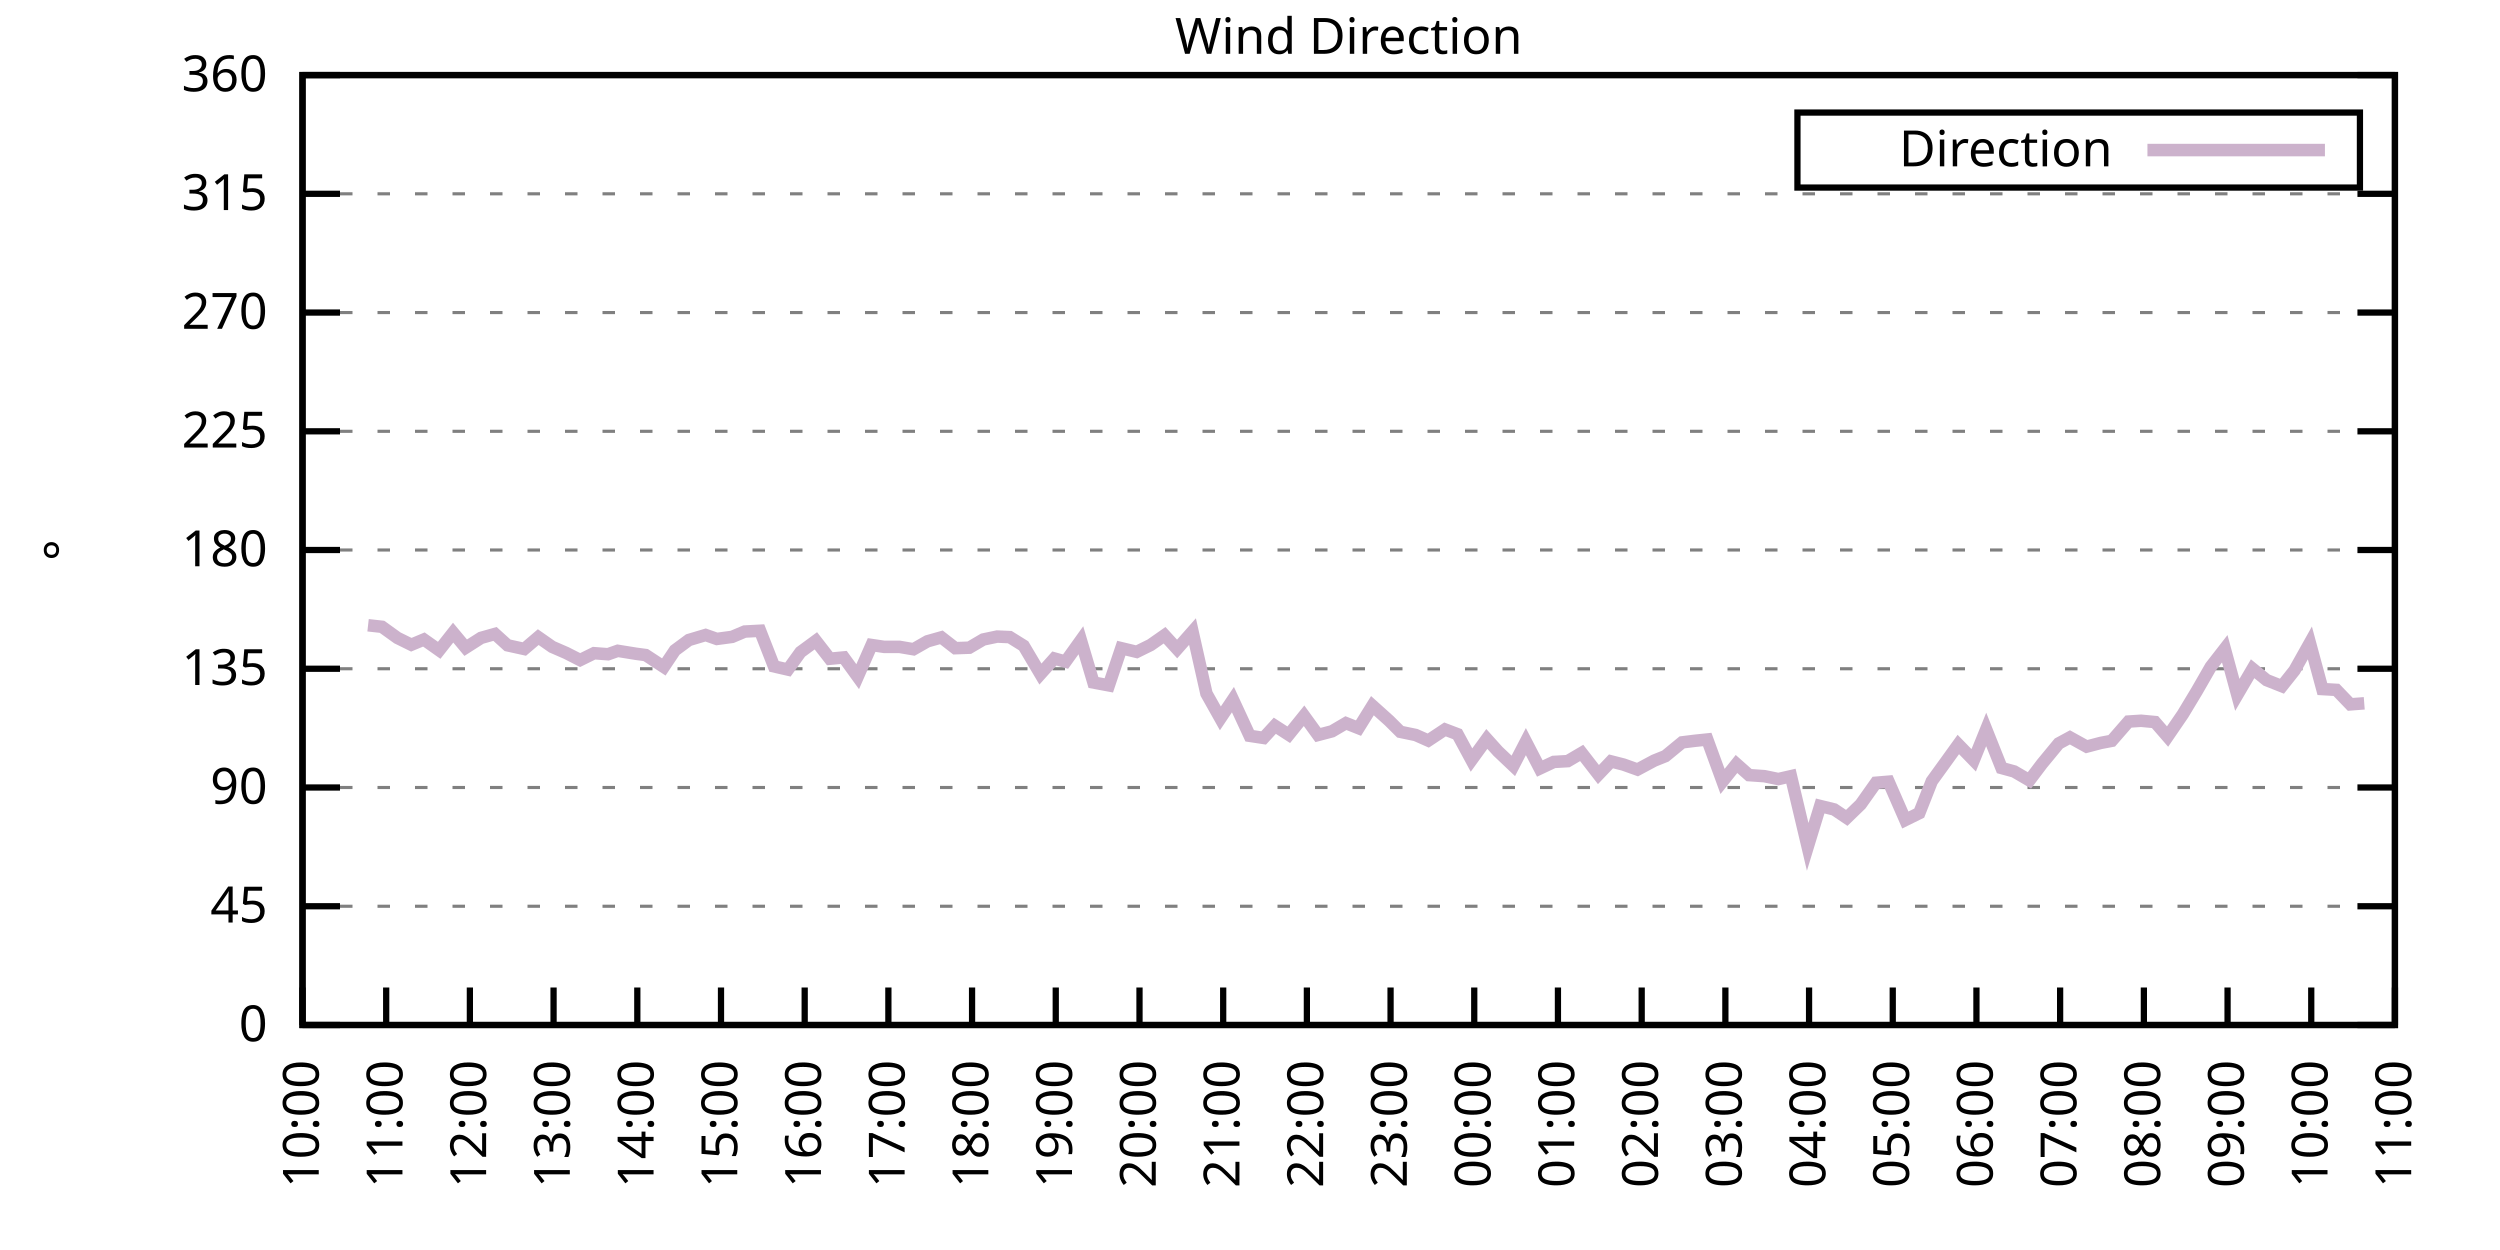
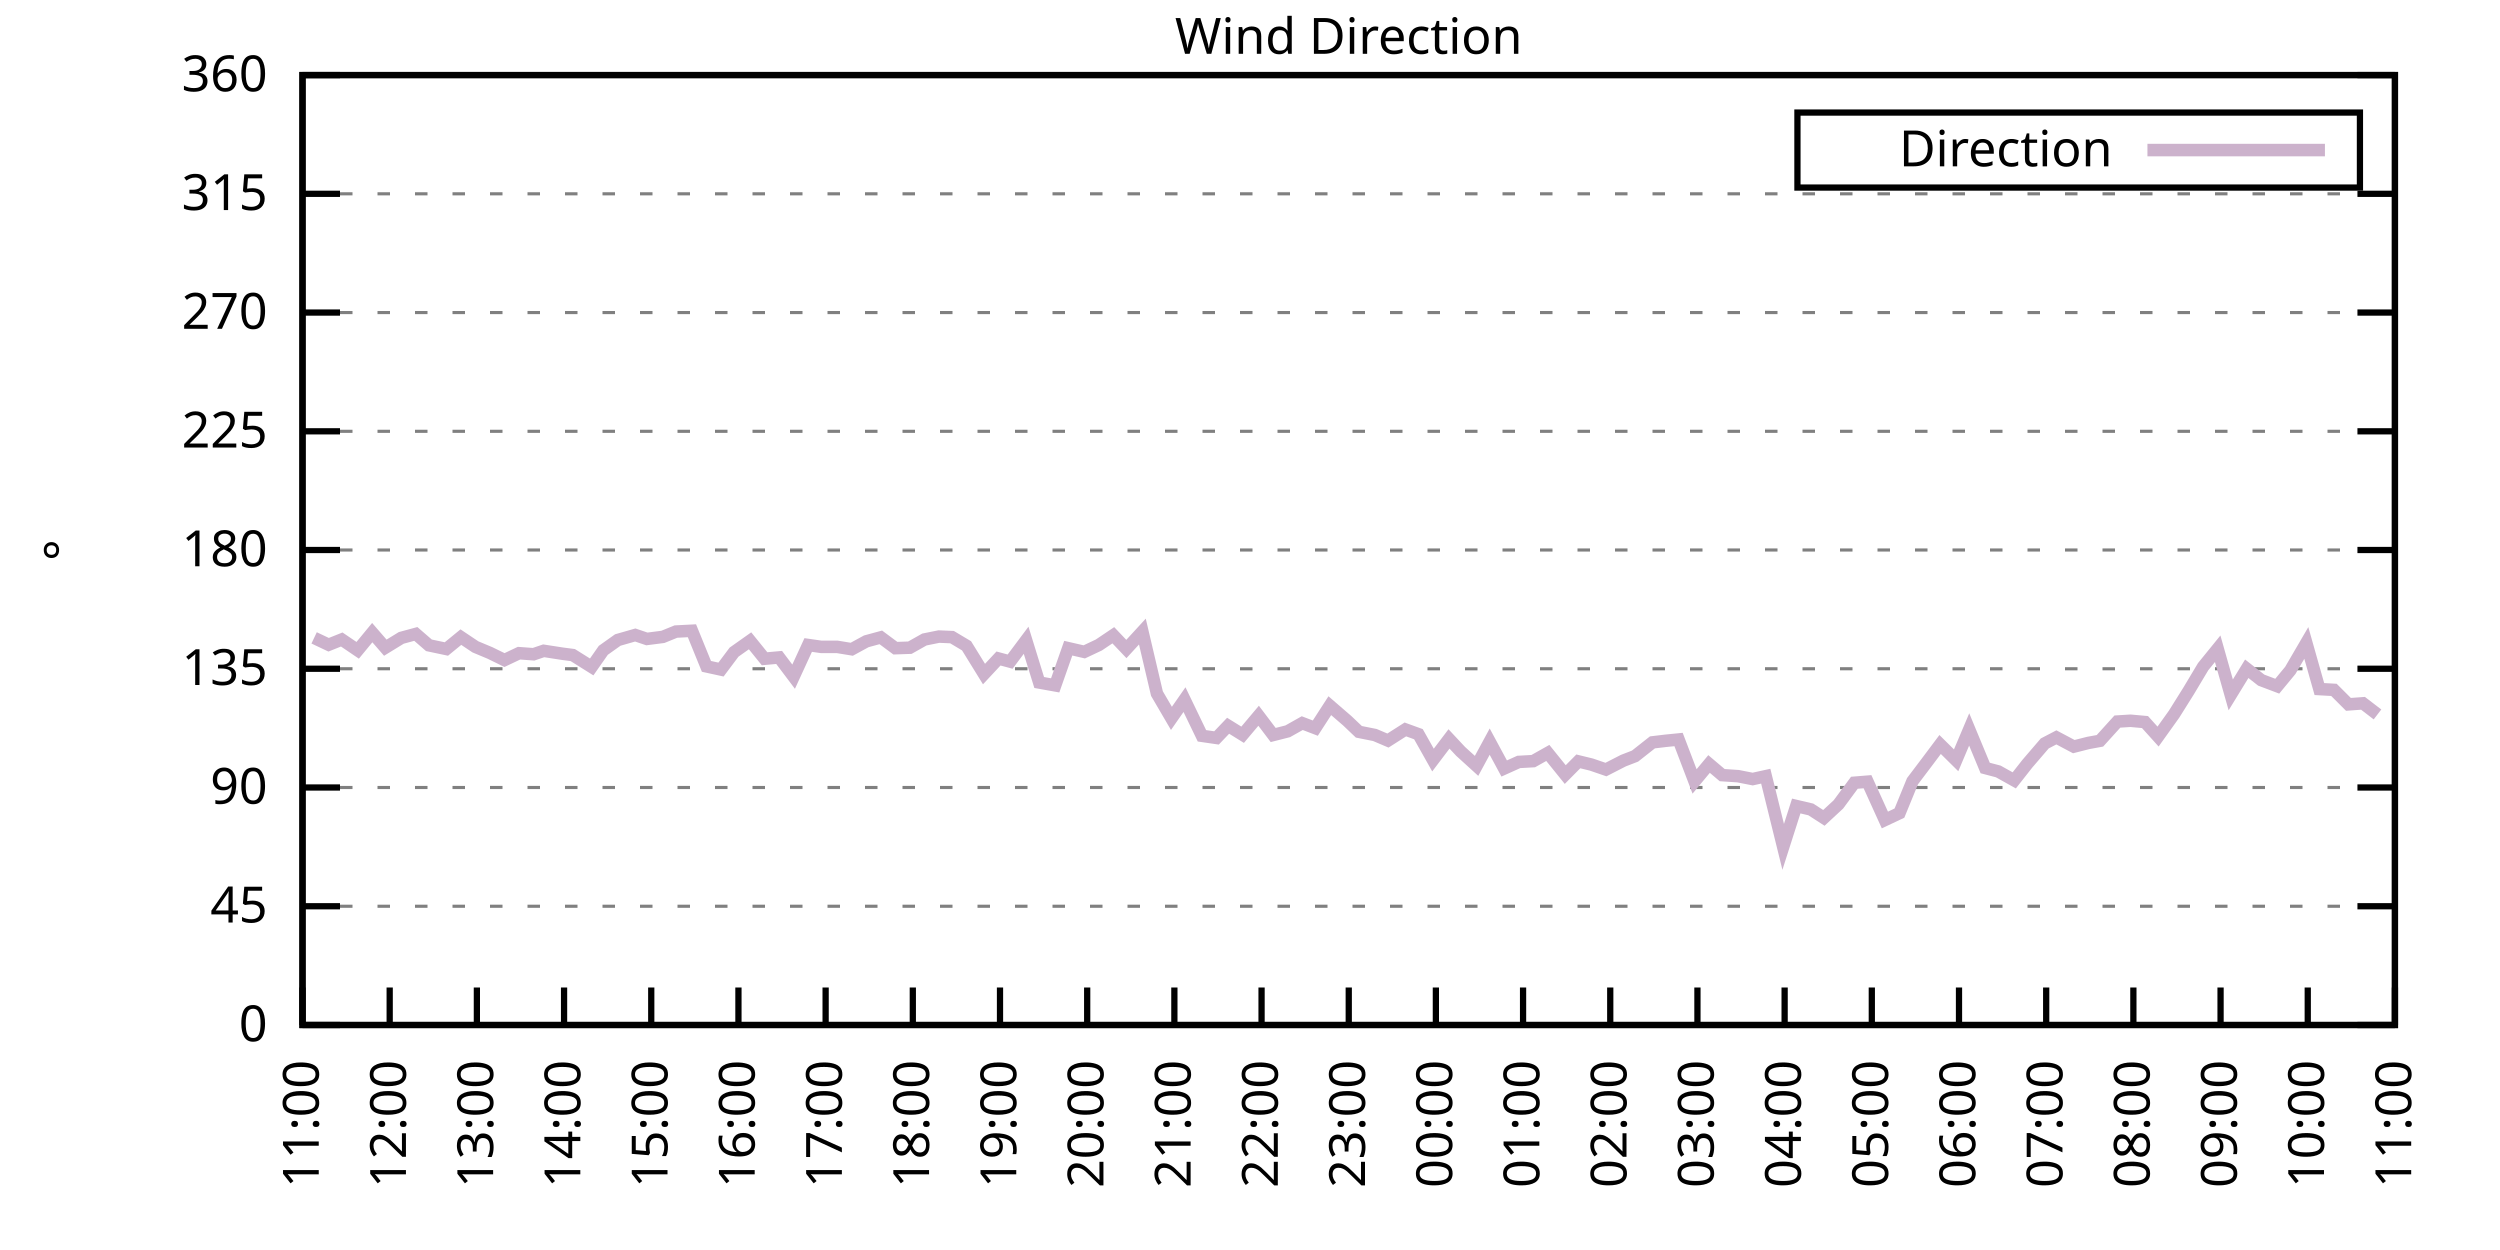
<svg xmlns="http://www.w3.org/2000/svg" xmlns:xlink="http://www.w3.org/1999/xlink" width="400" height="200" viewBox="0 0 400 200">
  <g id="gnuplot_canvas">
    <rect x="0" y="0" width="400" height="200" fill="none" />
    <defs>
      <circle id="gpDot" r="0.5" stroke-width="0.5" stroke="currentColor" />
      <path id="gpPt0" stroke-width="0.333" stroke="currentColor" d="M-1,0 h2 M0,-1 v2" />
      <path id="gpPt1" stroke-width="0.333" stroke="currentColor" d="M-1,-1 L1,1 M1,-1 L-1,1" />
      <path id="gpPt2" stroke-width="0.333" stroke="currentColor" d="M-1,0 L1,0 M0,-1 L0,1 M-1,-1 L1,1 M-1,1 L1,-1" />
      <rect id="gpPt3" stroke-width="0.333" stroke="currentColor" x="-1" y="-1" width="2" height="2" />
      <rect id="gpPt4" stroke-width="0.333" stroke="currentColor" fill="currentColor" x="-1" y="-1" width="2" height="2" />
      <circle id="gpPt5" stroke-width="0.333" stroke="currentColor" cx="0" cy="0" r="1" />
      <use xlink:href="#gpPt5" id="gpPt6" fill="currentColor" stroke="none" />
      <path id="gpPt7" stroke-width="0.333" stroke="currentColor" d="M0,-1.33 L-1.33,0.67 L1.33,0.67 z" />
      <use xlink:href="#gpPt7" id="gpPt8" fill="currentColor" stroke="none" />
      <use xlink:href="#gpPt7" id="gpPt9" stroke="currentColor" transform="rotate(180)" />
      <use xlink:href="#gpPt9" id="gpPt10" fill="currentColor" stroke="none" />
      <use xlink:href="#gpPt3" id="gpPt11" stroke="currentColor" transform="rotate(45)" />
      <use xlink:href="#gpPt11" id="gpPt12" fill="currentColor" stroke="none" />
      <path id="gpPt13" stroke-width="0.333" stroke="currentColor" d="M0,1.330 L1.265,0.411 L0.782,-1.067 L-0.782,-1.076 L-1.265,0.411 z" />
      <use xlink:href="#gpPt13" id="gpPt14" fill="currentColor" stroke="none" />
      <filter id="textbox" filterUnits="objectBoundingBox" x="0" y="0" height="1" width="1">
        <feFlood flood-color="white" flood-opacity="1" result="bgnd" />
        <feComposite in="SourceGraphic" in2="bgnd" operator="atop" />
      </filter>
      <filter id="greybox" filterUnits="objectBoundingBox" x="0" y="0" height="1" width="1">
        <feFlood flood-color="lightgrey" flood-opacity="1" result="grey" />
        <feComposite in="SourceGraphic" in2="grey" operator="atop" />
      </filter>
    </defs>
    <g fill="none" color="white" stroke="currentColor" stroke-width="1.00" stroke-linecap="butt" stroke-linejoin="miter">
</g>
    <g fill="none" color="black" stroke="currentColor" stroke-width="1.00" stroke-linecap="butt" stroke-linejoin="miter">
      <g stroke="none" shape-rendering="crispEdges">
        <polygon fill="rgb(255, 255, 255)" points="48.40,164.00 383.18,164.00 383.18,12.02 48.40,12.02 " />
      </g>
    </g>
    <g fill="none" color="black" stroke="currentColor" stroke-width="1.00" stroke-linecap="butt" stroke-linejoin="miter">
</g>
    <g fill="none" color="black" stroke="black" stroke-width="0.50" stroke-linecap="butt" stroke-linejoin="miter">
</g>
    <g fill="none" color="gray" stroke="currentColor" stroke-width="0.50" stroke-linecap="butt" stroke-linejoin="miter">
      <path stroke="gray" stroke-dasharray="2,4" class="gridline" d="M48.40,164.00 L383.19,164.00  " />
    </g>
    <g fill="none" color="gray" stroke="gray" stroke-width="1.00" stroke-linecap="butt" stroke-linejoin="miter">
</g>
    <g fill="none" color="black" stroke="currentColor" stroke-width="1.00" stroke-linecap="butt" stroke-linejoin="miter">
      <path stroke="black" d="M48.40,164.00 L54.40,164.00 M383.19,164.00 L377.19,164.00  " />
      <g transform="translate(42.80,166.60)" stroke="none" fill="black" font-family="Sans" font-size="8.00" text-anchor="end">
        <text>
          <tspan font-family="Sans"> 0</tspan>
        </text>
      </g>
    </g>
    <g fill="none" color="black" stroke="currentColor" stroke-width="1.00" stroke-linecap="butt" stroke-linejoin="miter">
</g>
    <g fill="none" color="black" stroke="black" stroke-width="0.50" stroke-linecap="butt" stroke-linejoin="miter">
</g>
    <g fill="none" color="gray" stroke="currentColor" stroke-width="0.50" stroke-linecap="butt" stroke-linejoin="miter">
      <path stroke="gray" stroke-dasharray="2,4" class="gridline" d="M48.40,145.00 L383.19,145.00  " />
    </g>
    <g fill="none" color="gray" stroke="gray" stroke-width="1.00" stroke-linecap="butt" stroke-linejoin="miter">
</g>
    <g fill="none" color="black" stroke="currentColor" stroke-width="1.00" stroke-linecap="butt" stroke-linejoin="miter">
      <path stroke="black" d="M48.40,145.00 L54.40,145.00 M383.19,145.00 L377.19,145.00  " />
      <g transform="translate(42.80,147.60)" stroke="none" fill="black" font-family="Sans" font-size="8.00" text-anchor="end">
        <text>
          <tspan font-family="Sans"> 45</tspan>
        </text>
      </g>
    </g>
    <g fill="none" color="black" stroke="currentColor" stroke-width="1.00" stroke-linecap="butt" stroke-linejoin="miter">
</g>
    <g fill="none" color="black" stroke="black" stroke-width="0.50" stroke-linecap="butt" stroke-linejoin="miter">
</g>
    <g fill="none" color="gray" stroke="currentColor" stroke-width="0.50" stroke-linecap="butt" stroke-linejoin="miter">
      <path stroke="gray" stroke-dasharray="2,4" class="gridline" d="M48.40,126.00 L383.19,126.00  " />
    </g>
    <g fill="none" color="gray" stroke="gray" stroke-width="1.00" stroke-linecap="butt" stroke-linejoin="miter">
</g>
    <g fill="none" color="black" stroke="currentColor" stroke-width="1.00" stroke-linecap="butt" stroke-linejoin="miter">
      <path stroke="black" d="M48.40,126.00 L54.40,126.00 M383.19,126.00 L377.19,126.00  " />
      <g transform="translate(42.80,128.60)" stroke="none" fill="black" font-family="Sans" font-size="8.00" text-anchor="end">
        <text>
          <tspan font-family="Sans"> 90</tspan>
        </text>
      </g>
    </g>
    <g fill="none" color="black" stroke="currentColor" stroke-width="1.00" stroke-linecap="butt" stroke-linejoin="miter">
</g>
    <g fill="none" color="black" stroke="black" stroke-width="0.50" stroke-linecap="butt" stroke-linejoin="miter">
</g>
    <g fill="none" color="gray" stroke="currentColor" stroke-width="0.50" stroke-linecap="butt" stroke-linejoin="miter">
      <path stroke="gray" stroke-dasharray="2,4" class="gridline" d="M48.40,107.00 L383.19,107.00  " />
    </g>
    <g fill="none" color="gray" stroke="gray" stroke-width="1.00" stroke-linecap="butt" stroke-linejoin="miter">
</g>
    <g fill="none" color="black" stroke="currentColor" stroke-width="1.00" stroke-linecap="butt" stroke-linejoin="miter">
      <path stroke="black" d="M48.40,107.00 L54.40,107.00 M383.19,107.00 L377.19,107.00  " />
      <g transform="translate(42.80,109.60)" stroke="none" fill="black" font-family="Sans" font-size="8.00" text-anchor="end">
        <text>
          <tspan font-family="Sans"> 135</tspan>
        </text>
      </g>
    </g>
    <g fill="none" color="black" stroke="currentColor" stroke-width="1.00" stroke-linecap="butt" stroke-linejoin="miter">
</g>
    <g fill="none" color="black" stroke="black" stroke-width="0.50" stroke-linecap="butt" stroke-linejoin="miter">
</g>
    <g fill="none" color="gray" stroke="currentColor" stroke-width="0.50" stroke-linecap="butt" stroke-linejoin="miter">
      <path stroke="gray" stroke-dasharray="2,4" class="gridline" d="M48.40,88.00 L383.19,88.00  " />
    </g>
    <g fill="none" color="gray" stroke="gray" stroke-width="1.00" stroke-linecap="butt" stroke-linejoin="miter">
</g>
    <g fill="none" color="black" stroke="currentColor" stroke-width="1.00" stroke-linecap="butt" stroke-linejoin="miter">
      <path stroke="black" d="M48.40,88.00 L54.40,88.00 M383.19,88.00 L377.19,88.00  " />
      <g transform="translate(42.80,90.60)" stroke="none" fill="black" font-family="Sans" font-size="8.00" text-anchor="end">
        <text>
          <tspan font-family="Sans"> 180</tspan>
        </text>
      </g>
    </g>
    <g fill="none" color="black" stroke="currentColor" stroke-width="1.00" stroke-linecap="butt" stroke-linejoin="miter">
</g>
    <g fill="none" color="black" stroke="black" stroke-width="0.50" stroke-linecap="butt" stroke-linejoin="miter">
</g>
    <g fill="none" color="gray" stroke="currentColor" stroke-width="0.50" stroke-linecap="butt" stroke-linejoin="miter">
      <path stroke="gray" stroke-dasharray="2,4" class="gridline" d="M48.40,69.01 L383.19,69.01  " />
    </g>
    <g fill="none" color="gray" stroke="gray" stroke-width="1.00" stroke-linecap="butt" stroke-linejoin="miter">
</g>
    <g fill="none" color="black" stroke="currentColor" stroke-width="1.00" stroke-linecap="butt" stroke-linejoin="miter">
      <path stroke="black" d="M48.40,69.01 L54.40,69.01 M383.19,69.01 L377.19,69.01  " />
      <g transform="translate(42.80,71.61)" stroke="none" fill="black" font-family="Sans" font-size="8.00" text-anchor="end">
        <text>
          <tspan font-family="Sans"> 225</tspan>
        </text>
      </g>
    </g>
    <g fill="none" color="black" stroke="currentColor" stroke-width="1.00" stroke-linecap="butt" stroke-linejoin="miter">
</g>
    <g fill="none" color="black" stroke="black" stroke-width="0.50" stroke-linecap="butt" stroke-linejoin="miter">
</g>
    <g fill="none" color="gray" stroke="currentColor" stroke-width="0.50" stroke-linecap="butt" stroke-linejoin="miter">
      <path stroke="gray" stroke-dasharray="2,4" class="gridline" d="M48.40,50.01 L383.19,50.01  " />
    </g>
    <g fill="none" color="gray" stroke="gray" stroke-width="1.00" stroke-linecap="butt" stroke-linejoin="miter">
</g>
    <g fill="none" color="black" stroke="currentColor" stroke-width="1.00" stroke-linecap="butt" stroke-linejoin="miter">
      <path stroke="black" d="M48.40,50.01 L54.40,50.01 M383.19,50.01 L377.19,50.01  " />
      <g transform="translate(42.80,52.61)" stroke="none" fill="black" font-family="Sans" font-size="8.00" text-anchor="end">
        <text>
          <tspan font-family="Sans"> 270</tspan>
        </text>
      </g>
    </g>
    <g fill="none" color="black" stroke="currentColor" stroke-width="1.00" stroke-linecap="butt" stroke-linejoin="miter">
</g>
    <g fill="none" color="black" stroke="black" stroke-width="0.50" stroke-linecap="butt" stroke-linejoin="miter">
</g>
    <g fill="none" color="gray" stroke="currentColor" stroke-width="0.50" stroke-linecap="butt" stroke-linejoin="miter">
      <path stroke="gray" stroke-dasharray="2,4" class="gridline" d="M48.40,31.01 L383.19,31.01  " />
    </g>
    <g fill="none" color="gray" stroke="gray" stroke-width="1.00" stroke-linecap="butt" stroke-linejoin="miter">
</g>
    <g fill="none" color="black" stroke="currentColor" stroke-width="1.00" stroke-linecap="butt" stroke-linejoin="miter">
      <path stroke="black" d="M48.40,31.01 L54.40,31.01 M383.19,31.01 L377.19,31.01  " />
      <g transform="translate(42.80,33.61)" stroke="none" fill="black" font-family="Sans" font-size="8.00" text-anchor="end">
        <text>
          <tspan font-family="Sans"> 315</tspan>
        </text>
      </g>
    </g>
    <g fill="none" color="black" stroke="currentColor" stroke-width="1.00" stroke-linecap="butt" stroke-linejoin="miter">
</g>
    <g fill="none" color="black" stroke="black" stroke-width="0.50" stroke-linecap="butt" stroke-linejoin="miter">
</g>
    <g fill="none" color="gray" stroke="currentColor" stroke-width="0.50" stroke-linecap="butt" stroke-linejoin="miter">
      <path stroke="gray" stroke-dasharray="2,4" class="gridline" d="M48.40,12.01 L383.19,12.01  " />
    </g>
    <g fill="none" color="gray" stroke="gray" stroke-width="1.00" stroke-linecap="butt" stroke-linejoin="miter">
</g>
    <g fill="none" color="black" stroke="currentColor" stroke-width="1.00" stroke-linecap="butt" stroke-linejoin="miter">
      <path stroke="black" d="M48.40,12.01 L54.40,12.01 M383.19,12.01 L377.19,12.01  " />
      <g transform="translate(42.80,14.61)" stroke="none" fill="black" font-family="Sans" font-size="8.00" text-anchor="end">
        <text>
          <tspan font-family="Sans"> 360</tspan>
        </text>
      </g>
    </g>
    <g fill="none" color="black" stroke="currentColor" stroke-width="1.00" stroke-linecap="butt" stroke-linejoin="miter">
      <path stroke="black" d="M48.40,164.00 L48.40,158.00  " />
      <g transform="translate(51.00,169.60) rotate(270.00)" stroke="none" fill="black" font-family="Sans" font-size="8.00" text-anchor="end">
        <text>
-           <tspan font-family="Sans">10:00</tspan>
-         </text>
-       </g>
-     </g>
-     <g fill="none" color="black" stroke="currentColor" stroke-width="1.00" stroke-linecap="butt" stroke-linejoin="miter">
-       <path stroke="black" d="M61.79,164.00 L61.79,158.00  " />
-       <g transform="translate(64.39,169.60) rotate(270.00)" stroke="none" fill="black" font-family="Sans" font-size="8.00" text-anchor="end">
-         <text>
          <tspan font-family="Sans">11:00</tspan>
        </text>
      </g>
    </g>
    <g fill="none" color="black" stroke="currentColor" stroke-width="1.00" stroke-linecap="butt" stroke-linejoin="miter">
-       <path stroke="black" d="M75.18,164.00 L75.18,158.00  " />
-       <g transform="translate(77.78,169.60) rotate(270.00)" stroke="none" fill="black" font-family="Sans" font-size="8.00" text-anchor="end">
+       <path stroke="black" d="M62.35,164.00 L62.35,158.00  " />
+       <g transform="translate(64.95,169.60) rotate(270.00)" stroke="none" fill="black" font-family="Sans" font-size="8.00" text-anchor="end">
        <text>
          <tspan font-family="Sans">12:00</tspan>
        </text>
      </g>
    </g>
    <g fill="none" color="black" stroke="currentColor" stroke-width="1.00" stroke-linecap="butt" stroke-linejoin="miter">
-       <path stroke="black" d="M88.57,164.00 L88.57,158.00  " />
-       <g transform="translate(91.17,169.60) rotate(270.00)" stroke="none" fill="black" font-family="Sans" font-size="8.00" text-anchor="end">
+       <path stroke="black" d="M76.30,164.00 L76.30,158.00  " />
+       <g transform="translate(78.90,169.60) rotate(270.00)" stroke="none" fill="black" font-family="Sans" font-size="8.00" text-anchor="end">
        <text>
          <tspan font-family="Sans">13:00</tspan>
        </text>
      </g>
    </g>
    <g fill="none" color="black" stroke="currentColor" stroke-width="1.00" stroke-linecap="butt" stroke-linejoin="miter">
-       <path stroke="black" d="M101.97,164.00 L101.97,158.00  " />
-       <g transform="translate(104.57,169.60) rotate(270.00)" stroke="none" fill="black" font-family="Sans" font-size="8.00" text-anchor="end">
+       <path stroke="black" d="M90.25,164.00 L90.25,158.00  " />
+       <g transform="translate(92.85,169.60) rotate(270.00)" stroke="none" fill="black" font-family="Sans" font-size="8.00" text-anchor="end">
        <text>
          <tspan font-family="Sans">14:00</tspan>
        </text>
      </g>
    </g>
    <g fill="none" color="black" stroke="currentColor" stroke-width="1.00" stroke-linecap="butt" stroke-linejoin="miter">
-       <path stroke="black" d="M115.36,164.00 L115.36,158.00  " />
-       <g transform="translate(117.96,169.60) rotate(270.00)" stroke="none" fill="black" font-family="Sans" font-size="8.00" text-anchor="end">
+       <path stroke="black" d="M104.20,164.00 L104.20,158.00  " />
+       <g transform="translate(106.80,169.60) rotate(270.00)" stroke="none" fill="black" font-family="Sans" font-size="8.00" text-anchor="end">
        <text>
          <tspan font-family="Sans">15:00</tspan>
        </text>
      </g>
    </g>
    <g fill="none" color="black" stroke="currentColor" stroke-width="1.00" stroke-linecap="butt" stroke-linejoin="miter">
-       <path stroke="black" d="M128.75,164.00 L128.75,158.00  " />
-       <g transform="translate(131.35,169.60) rotate(270.00)" stroke="none" fill="black" font-family="Sans" font-size="8.00" text-anchor="end">
+       <path stroke="black" d="M118.15,164.00 L118.15,158.00  " />
+       <g transform="translate(120.75,169.60) rotate(270.00)" stroke="none" fill="black" font-family="Sans" font-size="8.00" text-anchor="end">
        <text>
          <tspan font-family="Sans">16:00</tspan>
        </text>
      </g>
    </g>
    <g fill="none" color="black" stroke="currentColor" stroke-width="1.00" stroke-linecap="butt" stroke-linejoin="miter">
-       <path stroke="black" d="M142.14,164.00 L142.14,158.00  " />
-       <g transform="translate(144.74,169.60) rotate(270.00)" stroke="none" fill="black" font-family="Sans" font-size="8.00" text-anchor="end">
+       <path stroke="black" d="M132.10,164.00 L132.10,158.00  " />
+       <g transform="translate(134.70,169.60) rotate(270.00)" stroke="none" fill="black" font-family="Sans" font-size="8.00" text-anchor="end">
        <text>
          <tspan font-family="Sans">17:00</tspan>
        </text>
      </g>
    </g>
    <g fill="none" color="black" stroke="currentColor" stroke-width="1.00" stroke-linecap="butt" stroke-linejoin="miter">
-       <path stroke="black" d="M155.53,164.00 L155.53,158.00  " />
-       <g transform="translate(158.13,169.60) rotate(270.00)" stroke="none" fill="black" font-family="Sans" font-size="8.00" text-anchor="end">
+       <path stroke="black" d="M146.05,164.00 L146.05,158.00  " />
+       <g transform="translate(148.65,169.60) rotate(270.00)" stroke="none" fill="black" font-family="Sans" font-size="8.00" text-anchor="end">
        <text>
          <tspan font-family="Sans">18:00</tspan>
        </text>
      </g>
    </g>
    <g fill="none" color="black" stroke="currentColor" stroke-width="1.00" stroke-linecap="butt" stroke-linejoin="miter">
-       <path stroke="black" d="M168.92,164.00 L168.92,158.00  " />
-       <g transform="translate(171.52,169.60) rotate(270.00)" stroke="none" fill="black" font-family="Sans" font-size="8.00" text-anchor="end">
+       <path stroke="black" d="M160.00,164.00 L160.00,158.00  " />
+       <g transform="translate(162.60,169.60) rotate(270.00)" stroke="none" fill="black" font-family="Sans" font-size="8.00" text-anchor="end">
        <text>
          <tspan font-family="Sans">19:00</tspan>
        </text>
      </g>
    </g>
    <g fill="none" color="black" stroke="currentColor" stroke-width="1.00" stroke-linecap="butt" stroke-linejoin="miter">
-       <path stroke="black" d="M182.32,164.00 L182.32,158.00  " />
-       <g transform="translate(184.92,169.60) rotate(270.00)" stroke="none" fill="black" font-family="Sans" font-size="8.00" text-anchor="end">
+       <path stroke="black" d="M173.95,164.00 L173.95,158.00  " />
+       <g transform="translate(176.55,169.60) rotate(270.00)" stroke="none" fill="black" font-family="Sans" font-size="8.00" text-anchor="end">
        <text>
          <tspan font-family="Sans">20:00</tspan>
        </text>
      </g>
    </g>
    <g fill="none" color="black" stroke="currentColor" stroke-width="1.00" stroke-linecap="butt" stroke-linejoin="miter">
-       <path stroke="black" d="M195.71,164.00 L195.71,158.00  " />
-       <g transform="translate(198.31,169.60) rotate(270.00)" stroke="none" fill="black" font-family="Sans" font-size="8.00" text-anchor="end">
+       <path stroke="black" d="M187.90,164.00 L187.90,158.00  " />
+       <g transform="translate(190.50,169.60) rotate(270.00)" stroke="none" fill="black" font-family="Sans" font-size="8.00" text-anchor="end">
        <text>
          <tspan font-family="Sans">21:00</tspan>
        </text>
      </g>
    </g>
    <g fill="none" color="black" stroke="currentColor" stroke-width="1.00" stroke-linecap="butt" stroke-linejoin="miter">
-       <path stroke="black" d="M209.10,164.00 L209.10,158.00  " />
-       <g transform="translate(211.70,169.60) rotate(270.00)" stroke="none" fill="black" font-family="Sans" font-size="8.00" text-anchor="end">
+       <path stroke="black" d="M201.85,164.00 L201.85,158.00  " />
+       <g transform="translate(204.45,169.60) rotate(270.00)" stroke="none" fill="black" font-family="Sans" font-size="8.00" text-anchor="end">
        <text>
          <tspan font-family="Sans">22:00</tspan>
        </text>
      </g>
    </g>
    <g fill="none" color="black" stroke="currentColor" stroke-width="1.00" stroke-linecap="butt" stroke-linejoin="miter">
-       <path stroke="black" d="M222.49,164.00 L222.49,158.00  " />
-       <g transform="translate(225.09,169.60) rotate(270.00)" stroke="none" fill="black" font-family="Sans" font-size="8.00" text-anchor="end">
+       <path stroke="black" d="M215.80,164.00 L215.80,158.00  " />
+       <g transform="translate(218.40,169.60) rotate(270.00)" stroke="none" fill="black" font-family="Sans" font-size="8.00" text-anchor="end">
        <text>
          <tspan font-family="Sans">23:00</tspan>
        </text>
      </g>
    </g>
    <g fill="none" color="black" stroke="currentColor" stroke-width="1.00" stroke-linecap="butt" stroke-linejoin="miter">
-       <path stroke="black" d="M235.88,164.00 L235.88,158.00  " />
-       <g transform="translate(238.48,169.60) rotate(270.00)" stroke="none" fill="black" font-family="Sans" font-size="8.00" text-anchor="end">
+       <path stroke="black" d="M229.74,164.00 L229.74,158.00  " />
+       <g transform="translate(232.34,169.60) rotate(270.00)" stroke="none" fill="black" font-family="Sans" font-size="8.00" text-anchor="end">
        <text>
          <tspan font-family="Sans">00:00</tspan>
        </text>
      </g>
    </g>
    <g fill="none" color="black" stroke="currentColor" stroke-width="1.00" stroke-linecap="butt" stroke-linejoin="miter">
-       <path stroke="black" d="M249.27,164.00 L249.27,158.00  " />
-       <g transform="translate(251.87,169.60) rotate(270.00)" stroke="none" fill="black" font-family="Sans" font-size="8.00" text-anchor="end">
+       <path stroke="black" d="M243.69,164.00 L243.69,158.00  " />
+       <g transform="translate(246.29,169.60) rotate(270.00)" stroke="none" fill="black" font-family="Sans" font-size="8.00" text-anchor="end">
        <text>
          <tspan font-family="Sans">01:00</tspan>
        </text>
      </g>
    </g>
    <g fill="none" color="black" stroke="currentColor" stroke-width="1.00" stroke-linecap="butt" stroke-linejoin="miter">
-       <path stroke="black" d="M262.67,164.00 L262.67,158.00  " />
-       <g transform="translate(265.27,169.60) rotate(270.00)" stroke="none" fill="black" font-family="Sans" font-size="8.00" text-anchor="end">
+       <path stroke="black" d="M257.64,164.00 L257.64,158.00  " />
+       <g transform="translate(260.24,169.60) rotate(270.00)" stroke="none" fill="black" font-family="Sans" font-size="8.00" text-anchor="end">
        <text>
          <tspan font-family="Sans">02:00</tspan>
        </text>
      </g>
    </g>
    <g fill="none" color="black" stroke="currentColor" stroke-width="1.00" stroke-linecap="butt" stroke-linejoin="miter">
-       <path stroke="black" d="M276.06,164.00 L276.06,158.00  " />
-       <g transform="translate(278.66,169.60) rotate(270.00)" stroke="none" fill="black" font-family="Sans" font-size="8.00" text-anchor="end">
+       <path stroke="black" d="M271.59,164.00 L271.59,158.00  " />
+       <g transform="translate(274.19,169.60) rotate(270.00)" stroke="none" fill="black" font-family="Sans" font-size="8.00" text-anchor="end">
        <text>
          <tspan font-family="Sans">03:00</tspan>
        </text>
      </g>
    </g>
    <g fill="none" color="black" stroke="currentColor" stroke-width="1.00" stroke-linecap="butt" stroke-linejoin="miter">
-       <path stroke="black" d="M289.45,164.00 L289.45,158.00  " />
-       <g transform="translate(292.05,169.60) rotate(270.00)" stroke="none" fill="black" font-family="Sans" font-size="8.00" text-anchor="end">
+       <path stroke="black" d="M285.54,164.00 L285.54,158.00  " />
+       <g transform="translate(288.14,169.60) rotate(270.00)" stroke="none" fill="black" font-family="Sans" font-size="8.00" text-anchor="end">
        <text>
          <tspan font-family="Sans">04:00</tspan>
        </text>
      </g>
    </g>
    <g fill="none" color="black" stroke="currentColor" stroke-width="1.00" stroke-linecap="butt" stroke-linejoin="miter">
-       <path stroke="black" d="M302.84,164.00 L302.84,158.00  " />
-       <g transform="translate(305.44,169.60) rotate(270.00)" stroke="none" fill="black" font-family="Sans" font-size="8.00" text-anchor="end">
+       <path stroke="black" d="M299.49,164.00 L299.49,158.00  " />
+       <g transform="translate(302.09,169.60) rotate(270.00)" stroke="none" fill="black" font-family="Sans" font-size="8.00" text-anchor="end">
        <text>
          <tspan font-family="Sans">05:00</tspan>
        </text>
      </g>
    </g>
    <g fill="none" color="black" stroke="currentColor" stroke-width="1.00" stroke-linecap="butt" stroke-linejoin="miter">
-       <path stroke="black" d="M316.23,164.00 L316.23,158.00  " />
-       <g transform="translate(318.83,169.60) rotate(270.00)" stroke="none" fill="black" font-family="Sans" font-size="8.00" text-anchor="end">
+       <path stroke="black" d="M313.44,164.00 L313.44,158.00  " />
+       <g transform="translate(316.04,169.60) rotate(270.00)" stroke="none" fill="black" font-family="Sans" font-size="8.00" text-anchor="end">
        <text>
          <tspan font-family="Sans">06:00</tspan>
        </text>
      </g>
    </g>
    <g fill="none" color="black" stroke="currentColor" stroke-width="1.00" stroke-linecap="butt" stroke-linejoin="miter">
-       <path stroke="black" d="M329.62,164.00 L329.62,158.00  " />
-       <g transform="translate(332.22,169.60) rotate(270.00)" stroke="none" fill="black" font-family="Sans" font-size="8.00" text-anchor="end">
+       <path stroke="black" d="M327.39,164.00 L327.39,158.00  " />
+       <g transform="translate(329.99,169.60) rotate(270.00)" stroke="none" fill="black" font-family="Sans" font-size="8.00" text-anchor="end">
        <text>
          <tspan font-family="Sans">07:00</tspan>
        </text>
      </g>
    </g>
    <g fill="none" color="black" stroke="currentColor" stroke-width="1.00" stroke-linecap="butt" stroke-linejoin="miter">
-       <path stroke="black" d="M343.02,164.00 L343.02,158.00  " />
-       <g transform="translate(345.62,169.60) rotate(270.00)" stroke="none" fill="black" font-family="Sans" font-size="8.00" text-anchor="end">
+       <path stroke="black" d="M341.34,164.00 L341.34,158.00  " />
+       <g transform="translate(343.94,169.60) rotate(270.00)" stroke="none" fill="black" font-family="Sans" font-size="8.00" text-anchor="end">
        <text>
          <tspan font-family="Sans">08:00</tspan>
        </text>
      </g>
    </g>
    <g fill="none" color="black" stroke="currentColor" stroke-width="1.00" stroke-linecap="butt" stroke-linejoin="miter">
-       <path stroke="black" d="M356.41,164.00 L356.41,158.00  " />
-       <g transform="translate(359.01,169.60) rotate(270.00)" stroke="none" fill="black" font-family="Sans" font-size="8.00" text-anchor="end">
+       <path stroke="black" d="M355.29,164.00 L355.29,158.00  " />
+       <g transform="translate(357.89,169.60) rotate(270.00)" stroke="none" fill="black" font-family="Sans" font-size="8.00" text-anchor="end">
        <text>
          <tspan font-family="Sans">09:00</tspan>
        </text>
      </g>
    </g>
    <g fill="none" color="black" stroke="currentColor" stroke-width="1.00" stroke-linecap="butt" stroke-linejoin="miter">
-       <path stroke="black" d="M369.80,164.00 L369.80,158.00  " />
-       <g transform="translate(372.40,169.60) rotate(270.00)" stroke="none" fill="black" font-family="Sans" font-size="8.00" text-anchor="end">
+       <path stroke="black" d="M369.24,164.00 L369.24,158.00  " />
+       <g transform="translate(371.84,169.60) rotate(270.00)" stroke="none" fill="black" font-family="Sans" font-size="8.00" text-anchor="end">
        <text>
          <tspan font-family="Sans">10:00</tspan>
        </text>
      </g>
    </g>
    <g fill="none" color="black" stroke="currentColor" stroke-width="1.00" stroke-linecap="butt" stroke-linejoin="miter">
      <path stroke="black" d="M383.19,164.00 L383.19,158.00  " />
      <g transform="translate(385.79,169.60) rotate(270.00)" stroke="none" fill="black" font-family="Sans" font-size="8.00" text-anchor="end">
        <text>
          <tspan font-family="Sans">11:00</tspan>
        </text>
      </g>
    </g>
    <g fill="none" color="black" stroke="currentColor" stroke-width="1.00" stroke-linecap="butt" stroke-linejoin="miter">
</g>
    <g fill="none" color="black" stroke="currentColor" stroke-width="1.00" stroke-linecap="butt" stroke-linejoin="miter">
      <path stroke="black" d="M48.40,12.01 L48.40,164.00 L383.19,164.00 L383.19,12.01 L48.40,12.01 Z  " />
    </g>
    <g fill="none" color="black" stroke="currentColor" stroke-width="1.00" stroke-linecap="butt" stroke-linejoin="miter">
</g>
    <g fill="none" color="black" stroke="currentColor" stroke-width="1.00" stroke-linecap="butt" stroke-linejoin="miter">
      <path stroke="black" d="M287.59,30.01 L287.59,18.01 L377.59,18.01 L377.59,30.01 L287.59,30.01 Z  " />
    </g>
    <g id="Wind_direction_plot_1">
      <g fill="none" color="white" stroke="black" stroke-width="2.00" stroke-linecap="butt" stroke-linejoin="miter">
</g>
      <g fill="none" color="black" stroke="currentColor" stroke-width="2.00" stroke-linecap="butt" stroke-linejoin="miter">
        <g transform="translate(337.99,26.61)" stroke="none" fill="black" font-family="Sans" font-size="8.00" text-anchor="end">
          <text>
            <tspan font-family="Sans">Direction</tspan>
          </text>
        </g>
      </g>
      <g fill="none" color="black" stroke="currentColor" stroke-width="2.00" stroke-linecap="butt" stroke-linejoin="miter">
-         <path stroke="rgb(204, 178, 204)" d="M343.59,24.01 L371.99,24.01 M58.89,100.04 L61.12,100.29 L63.58,102.06 L65.81,103.16 L67.82,102.32 L70.27,104.05   L72.50,101.22 L74.51,103.63 L76.97,102.06 L79.20,101.43 L81.21,103.25 L83.89,103.84 L86.12,101.94 L88.35,103.50   L90.58,104.47 L92.82,105.61 L95.05,104.51 L97.28,104.68 L98.84,104.13 L101.74,104.60 L103.31,104.81 L106.21,106.71   L107.99,104.05 L110.22,102.40 L112.90,101.60 L114.69,102.23 L117.14,101.90 L119.15,101.05 L121.61,100.92 L123.84,106.62   L126.07,107.13 L128.08,104.34 L130.54,102.53 L132.77,105.40 L135.00,105.19 L137.23,108.27 L139.46,103.20 L141.47,103.50   L143.93,103.50 L146.16,103.88 L148.39,102.61 L150.62,101.98 L152.85,103.71 L155.09,103.63 L157.32,102.32 L159.55,101.85   L161.56,101.94 L163.79,103.33 L166.47,107.85 L168.70,105.36 L170.49,105.86 L172.94,102.44 L174.95,109.20 L177.41,109.66   L179.41,103.71 L181.87,104.30 L184.10,103.20 L186.33,101.64 L188.34,103.84 L190.80,101.05 L193.03,110.97 L195.26,114.94   L197.27,111.94 L199.95,117.73 L202.18,118.07 L203.97,116.12 L206.20,117.56 L208.65,114.52 L210.88,117.60 L213.12,117.01   L215.35,115.70 L217.36,116.50 L219.59,112.91 L222.27,115.32 L224.05,117.09 L226.51,117.60 L228.52,118.49 L231.20,116.71   L233.20,117.47 L235.44,121.61 L237.89,118.23 L239.68,120.22 L242.13,122.54 L244.14,118.66 L246.37,122.96 L248.60,121.91   L250.84,121.78 L253.07,120.47 L255.75,123.93 L257.76,121.82 L259.76,122.33 L262.00,123.13 L264.67,121.70 L266.46,120.98   L269.14,118.78 L271.15,118.53 L273.16,118.32 L275.61,125.03 L277.84,122.24 L279.85,124.02 L282.31,124.19 L284.54,124.65   L286.55,124.19 L289.23,135.50 L291.23,128.96 L293.47,129.51 L295.48,130.86 L297.71,128.70 L300.16,125.24 L302.17,125.07   L304.85,131.20 L307.08,130.10 L309.09,124.99 L311.32,121.91 L313.33,119.12 L315.79,121.65 L317.79,116.71 L320.25,122.88   L322.26,123.43 L324.71,124.86 L326.72,122.20 L329.40,118.95 L331.19,117.98 L333.86,119.46 L336.10,118.87 L337.88,118.53   L340.56,115.45 L342.57,115.32 L344.80,115.53 L346.81,117.85 L349.26,114.27 L351.50,110.55 L353.73,106.67 L355.96,103.80   L357.97,111.18 L360.42,107.00 L362.66,108.82 L365.11,109.79 L367.12,107.26 L369.58,102.87 L371.58,110.25 L373.82,110.38   L376.05,112.70 L378.28,112.53  " />
+         <path stroke="rgb(204, 178, 204)" d="M343.59,24.01 L371.99,24.01 M50.26,102.06 L52.58,103.16 L54.68,102.32 L57.23,104.05 L59.56,101.22 L61.65,103.63   L64.21,102.06 L66.53,101.43 L68.63,103.25 L71.42,103.84 L73.74,101.94 L76.07,103.50 L78.39,104.47 L80.72,105.61   L83.04,104.51 L85.37,104.68 L86.99,104.13 L90.02,104.60 L91.64,104.81 L94.67,106.71 L96.53,104.05 L98.85,102.40   L101.64,101.60 L103.50,102.23 L106.06,101.90 L108.15,101.05 L110.71,100.92 L113.03,106.62 L115.36,107.13 L117.45,104.34   L120.01,102.53 L122.33,105.40 L124.66,105.19 L126.98,108.27 L129.31,103.20 L131.40,103.50 L133.96,103.50 L136.28,103.88   L138.61,102.61 L140.93,101.98 L143.26,103.71 L145.58,103.63 L147.91,102.32 L150.23,101.85 L152.32,101.94 L154.65,103.33   L157.44,107.85 L159.76,105.36 L161.62,105.86 L164.18,102.44 L166.27,109.20 L168.83,109.66 L170.92,103.71 L173.48,104.30   L175.81,103.20 L178.13,101.64 L180.22,103.84 L182.78,101.05 L185.11,110.97 L187.43,114.94 L189.52,111.94 L192.31,117.73   L194.64,118.07 L196.50,116.12 L198.82,117.56 L201.38,114.52 L203.71,117.60 L206.03,117.01 L208.36,115.70 L210.45,116.50   L212.77,112.91 L215.56,115.32 L217.42,117.09 L219.98,117.60 L222.07,118.49 L224.86,116.71 L226.95,117.47 L229.28,121.61   L231.84,118.23 L233.70,120.22 L236.25,122.54 L238.35,118.66 L240.67,122.96 L243.00,121.91 L245.32,121.78 L247.65,120.47   L250.44,123.93 L252.53,121.82 L254.62,122.33 L256.95,123.13 L259.74,121.70 L261.60,120.98 L264.39,118.78 L266.48,118.53   L268.57,118.32 L271.13,125.03 L273.45,122.24 L275.55,124.02 L278.10,124.19 L280.43,124.65 L282.52,124.19 L285.31,135.50   L287.40,128.96 L289.73,129.51 L291.82,130.86 L294.15,128.70 L296.70,125.24 L298.80,125.07 L301.58,131.20 L303.91,130.10   L306.00,124.99 L308.33,121.91 L310.42,119.12 L312.98,121.65 L315.07,116.71 L317.63,122.88 L319.72,123.43 L322.28,124.86   L324.37,122.20 L327.16,118.95 L329.02,117.98 L331.81,119.46 L334.13,118.87 L335.99,118.53 L338.78,115.45 L340.88,115.32   L343.20,115.53 L345.29,117.85 L347.85,114.27 L350.18,110.55 L352.50,106.67 L354.83,103.80 L356.92,111.18 L359.48,107.00   L361.80,108.82 L364.36,109.79 L366.45,107.26 L369.01,102.87 L371.10,110.25 L373.43,110.38 L375.75,112.70 L378.08,112.53   L380.40,114.31  " />
      </g>
    </g>
    <g fill="none" color="black" stroke="currentColor" stroke-width="2.00" stroke-linecap="butt" stroke-linejoin="miter">
</g>
    <g fill="none" color="black" stroke="black" stroke-width="1.00" stroke-linecap="butt" stroke-linejoin="miter">
</g>
    <g fill="none" color="black" stroke="currentColor" stroke-width="1.00" stroke-linecap="butt" stroke-linejoin="miter">
      <path stroke="black" d="M48.40,12.01 L48.40,164.00 L383.19,164.00 L383.19,12.01 L48.40,12.01 Z  " />
      <g transform="translate(12.80,88.01) rotate(270.00)" stroke="none" fill="black" font-family="Sans" font-size="8.00" text-anchor="middle">
        <text>
          <tspan font-family="Sans">°</tspan>
        </text>
      </g>
    </g>
    <g fill="none" color="black" stroke="currentColor" stroke-width="1.00" stroke-linecap="butt" stroke-linejoin="miter">
</g>
    <g fill="none" color="black" stroke="currentColor" stroke-width="1.00" stroke-linecap="butt" stroke-linejoin="miter">
      <g transform="translate(215.79,8.61)" stroke="none" fill="black" font-family="Sans" font-size="8.00" text-anchor="middle">
        <text>
          <tspan font-family="Sans">Wind Direction</tspan>
        </text>
      </g>
    </g>
    <g fill="none" color="black" stroke="currentColor" stroke-width="1.00" stroke-linecap="butt" stroke-linejoin="miter">
</g>
  </g>
</svg>
